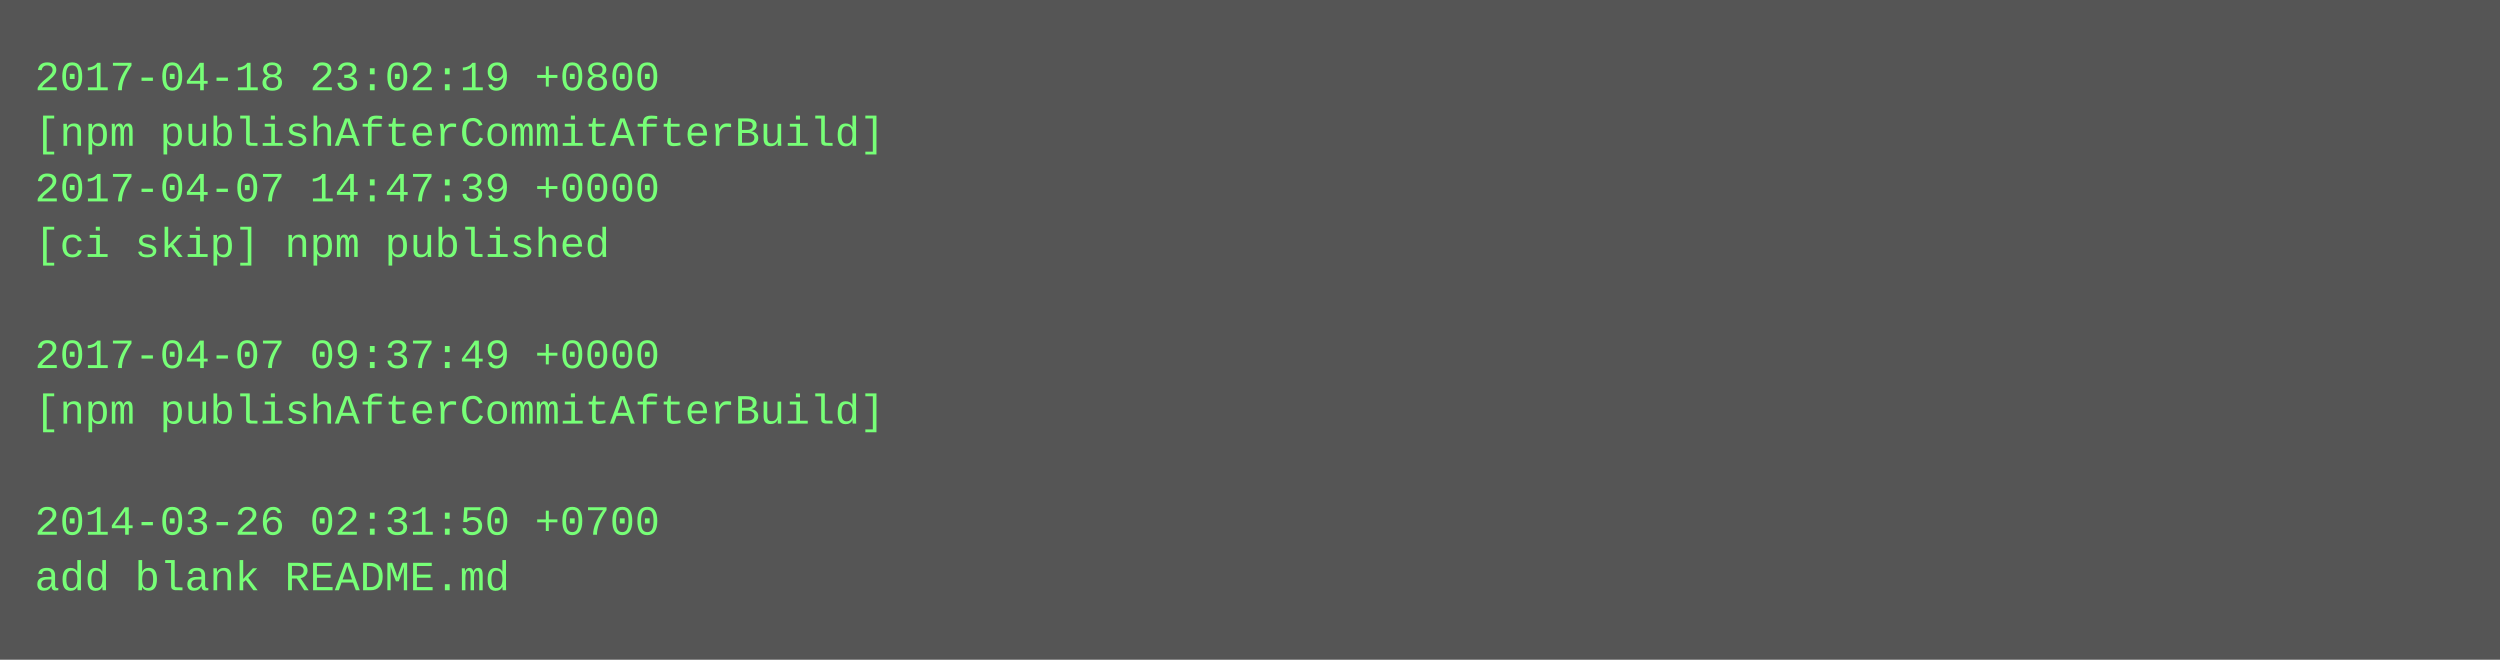
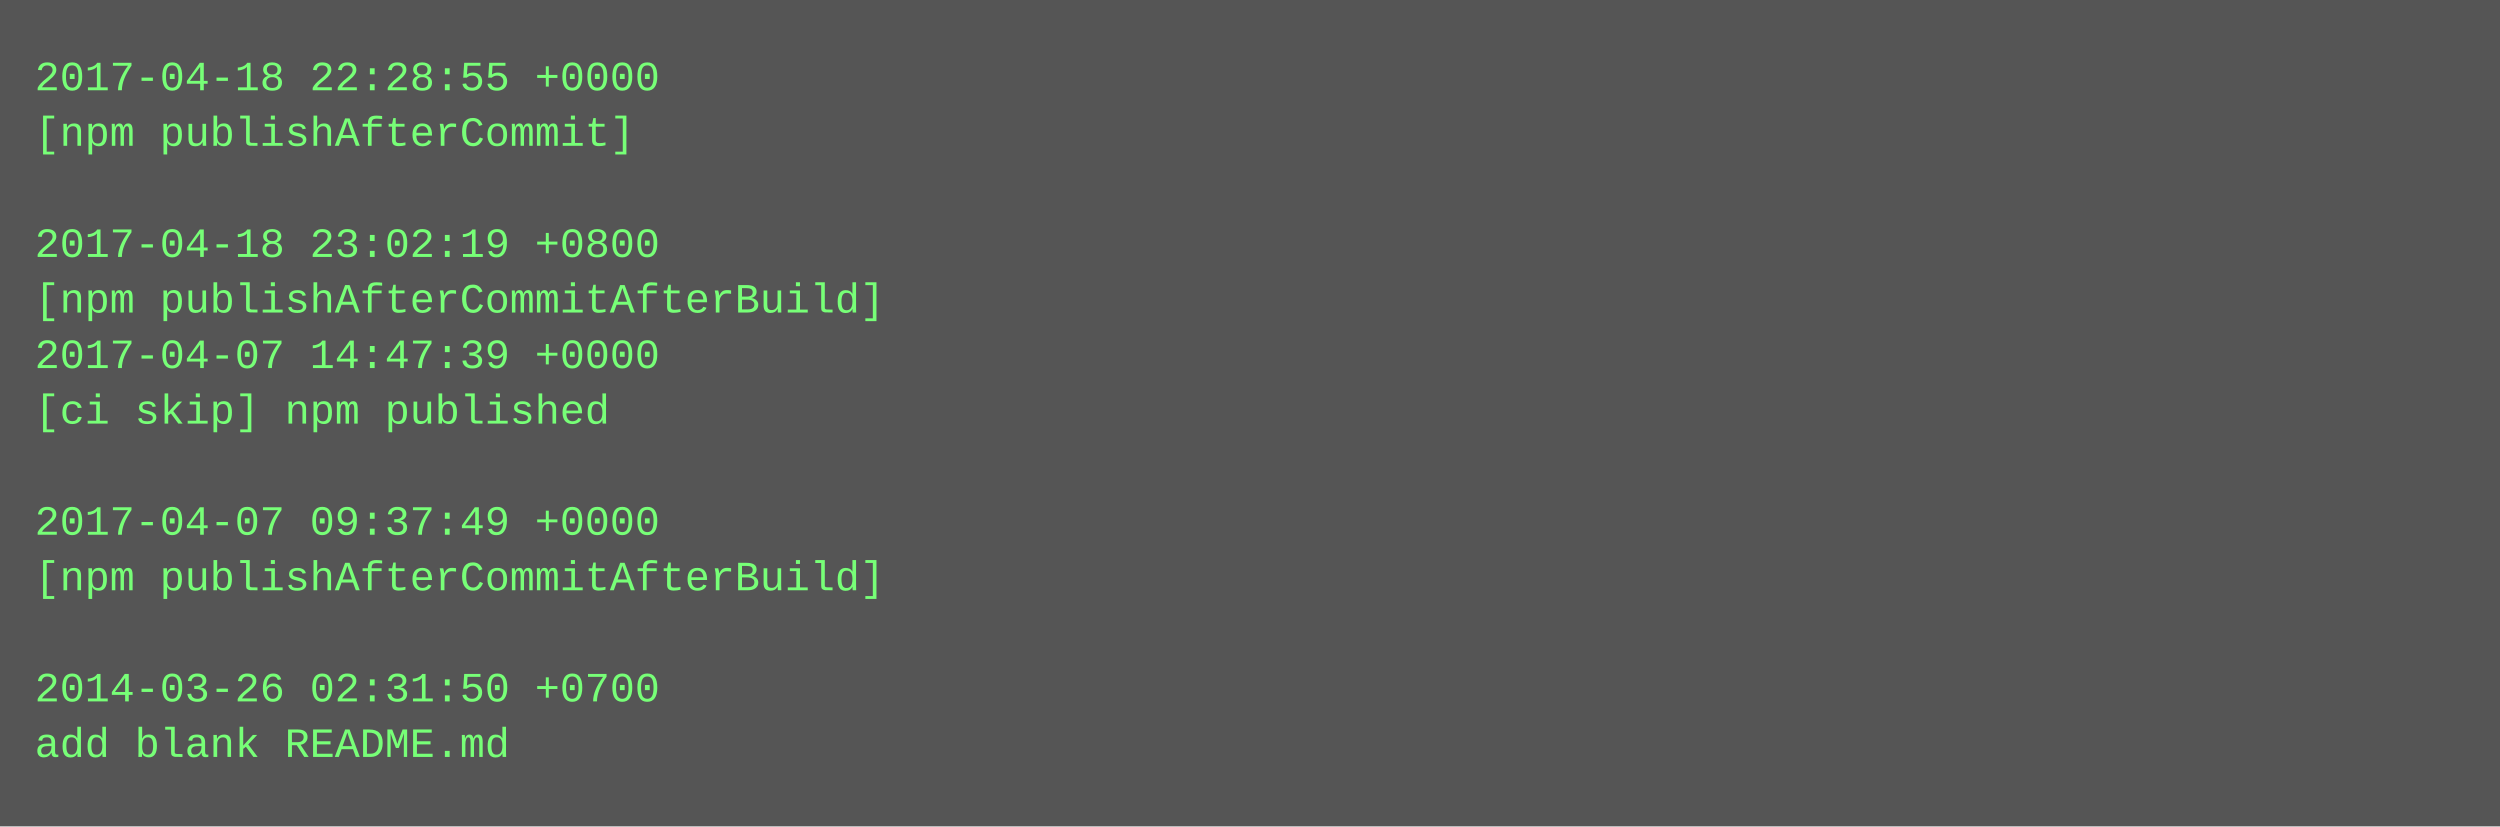
- <svg xmlns="http://www.w3.org/2000/svg" height="190" width="720">
-   <rect height="190" fill="#555" width="720" />
+ <svg xmlns="http://www.w3.org/2000/svg" height="238" width="720">
+   <rect height="238" fill="#555" width="720" />
  <text fill="#7f7" font-family="Courier New" font-size="12" xml:space="preserve">
-     <tspan x="10" y="26">2017-04-18 23:02:19 +0800</tspan>
-     <tspan x="10" y="42">[npm publishAfterCommitAfterBuild]</tspan>
-     <tspan x="10" y="58">2017-04-07 14:47:39 +0000</tspan>
-     <tspan x="10" y="74">[ci skip] npm published</tspan>
-     <tspan x="10" y="90" />
-     <tspan x="10" y="106">2017-04-07 09:37:49 +0000</tspan>
-     <tspan x="10" y="122">[npm publishAfterCommitAfterBuild]</tspan>
+     <tspan x="10" y="26">2017-04-18 22:28:55 +0000</tspan>
+     <tspan x="10" y="42">[npm publishAfterCommit]</tspan>
+     <tspan x="10" y="58" />
+     <tspan x="10" y="74">2017-04-18 23:02:19 +0800</tspan>
+     <tspan x="10" y="90">[npm publishAfterCommitAfterBuild]</tspan>
+     <tspan x="10" y="106">2017-04-07 14:47:39 +0000</tspan>
+     <tspan x="10" y="122">[ci skip] npm published</tspan>
    <tspan x="10" y="138" />
-     <tspan x="10" y="154">2014-03-26 02:31:50 +0700</tspan>
-     <tspan x="10" y="170">add blank README.md</tspan>
+     <tspan x="10" y="154">2017-04-07 09:37:49 +0000</tspan>
+     <tspan x="10" y="170">[npm publishAfterCommitAfterBuild]</tspan>
+     <tspan x="10" y="186" />
+     <tspan x="10" y="202">2014-03-26 02:31:50 +0700</tspan>
+     <tspan x="10" y="218">add blank README.md</tspan>
  </text>
</svg>
